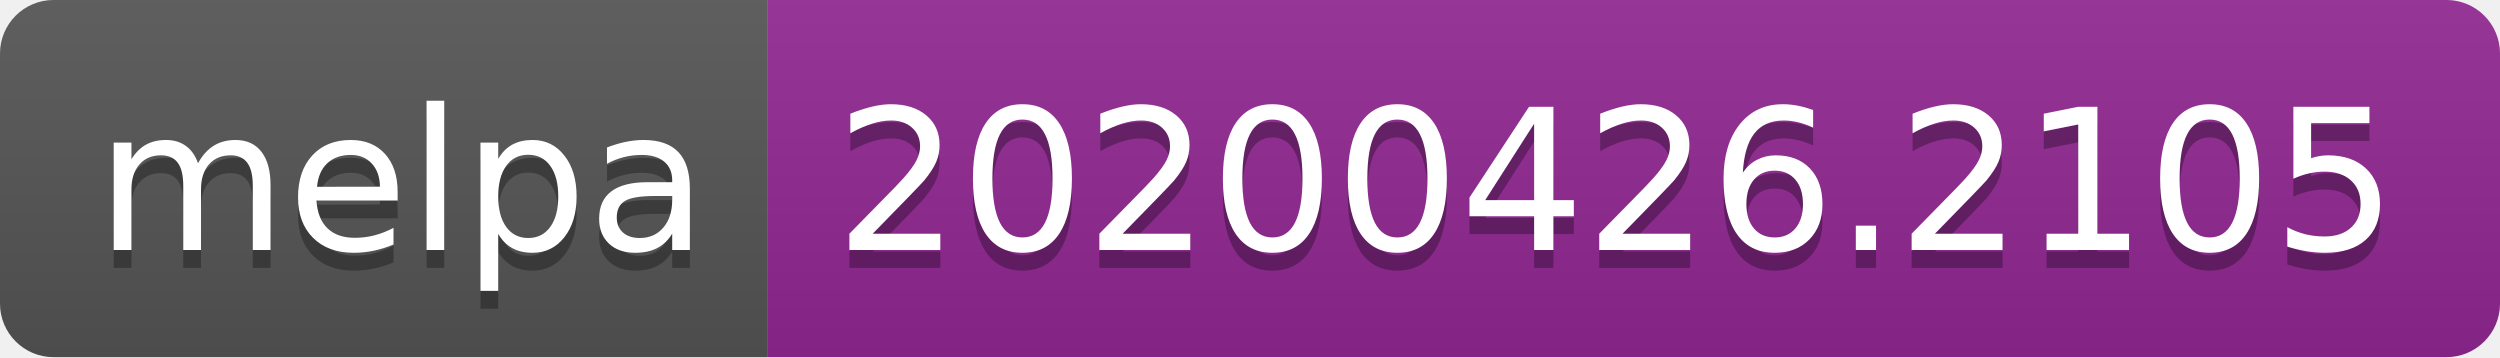
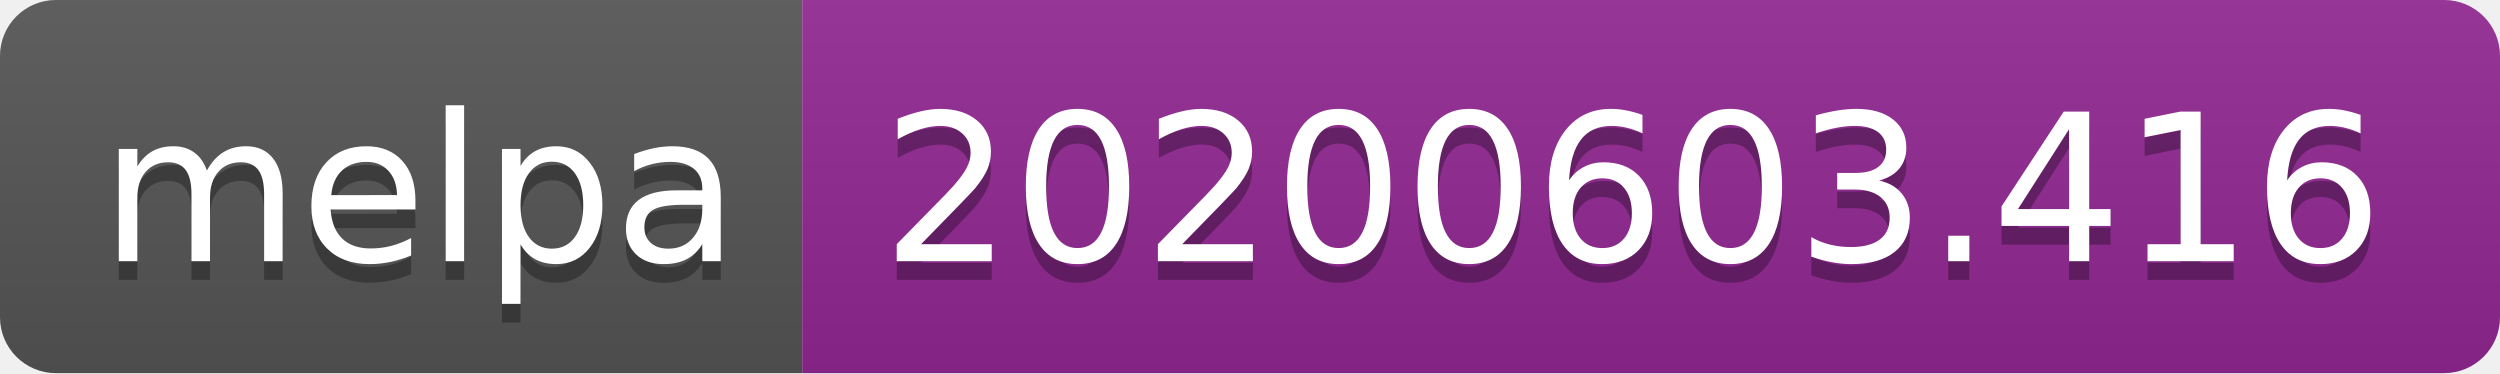
- <svg xmlns="http://www.w3.org/2000/svg" width="140" height="20">
+ <svg xmlns="http://www.w3.org/2000/svg" width="134" height="20">
  <linearGradient id="s" x2="0" y2="100%">
    <stop offset="0" stop-color="#bbb" stop-opacity=".1" />
    <stop offset="1" stop-opacity=".1" />
  </linearGradient>
  <clipPath id="r">
-     <rect width="140" height="20" rx="3" fill="#fff" />
+     <rect width="134" height="20" rx="3" fill="#fff" />
  </clipPath>
  <g clip-path="url(#r)">
    <rect width="43" height="20" fill="#555" />
-     <rect x="43" width="97" height="20" fill="#922793" />
-     <rect width="140" height="20" fill="url(#s)" />
+     <rect x="43" width="91" height="20" fill="#922793" />
+     <rect width="134" height="20" fill="url(#s)" />
  </g>
  <g fill="#fff" text-anchor="middle" font-family="Verdana,Geneva,DejaVu Sans,sans-serif" text-rendering="geometricPrecision" font-size="110">
    <text x="225" y="150" fill="#010101" fill-opacity=".3" transform="scale(.1)" textLength="330">melpa</text>
    <text x="225" y="140" transform="scale(.1)" textLength="330">melpa</text>
-     <text x="905" y="150" fill="#010101" fill-opacity=".3" transform="scale(.1)" textLength="870">20200426.2105</text>
-     <text x="905" y="140" transform="scale(.1)" textLength="870">20200426.2105</text>
+     <text x="875" y="150" fill="#010101" fill-opacity=".3" transform="scale(.1)" textLength="810">20200603.416</text>
+     <text x="875" y="140" transform="scale(.1)" textLength="810">20200603.416</text>
  </g>
</svg>
